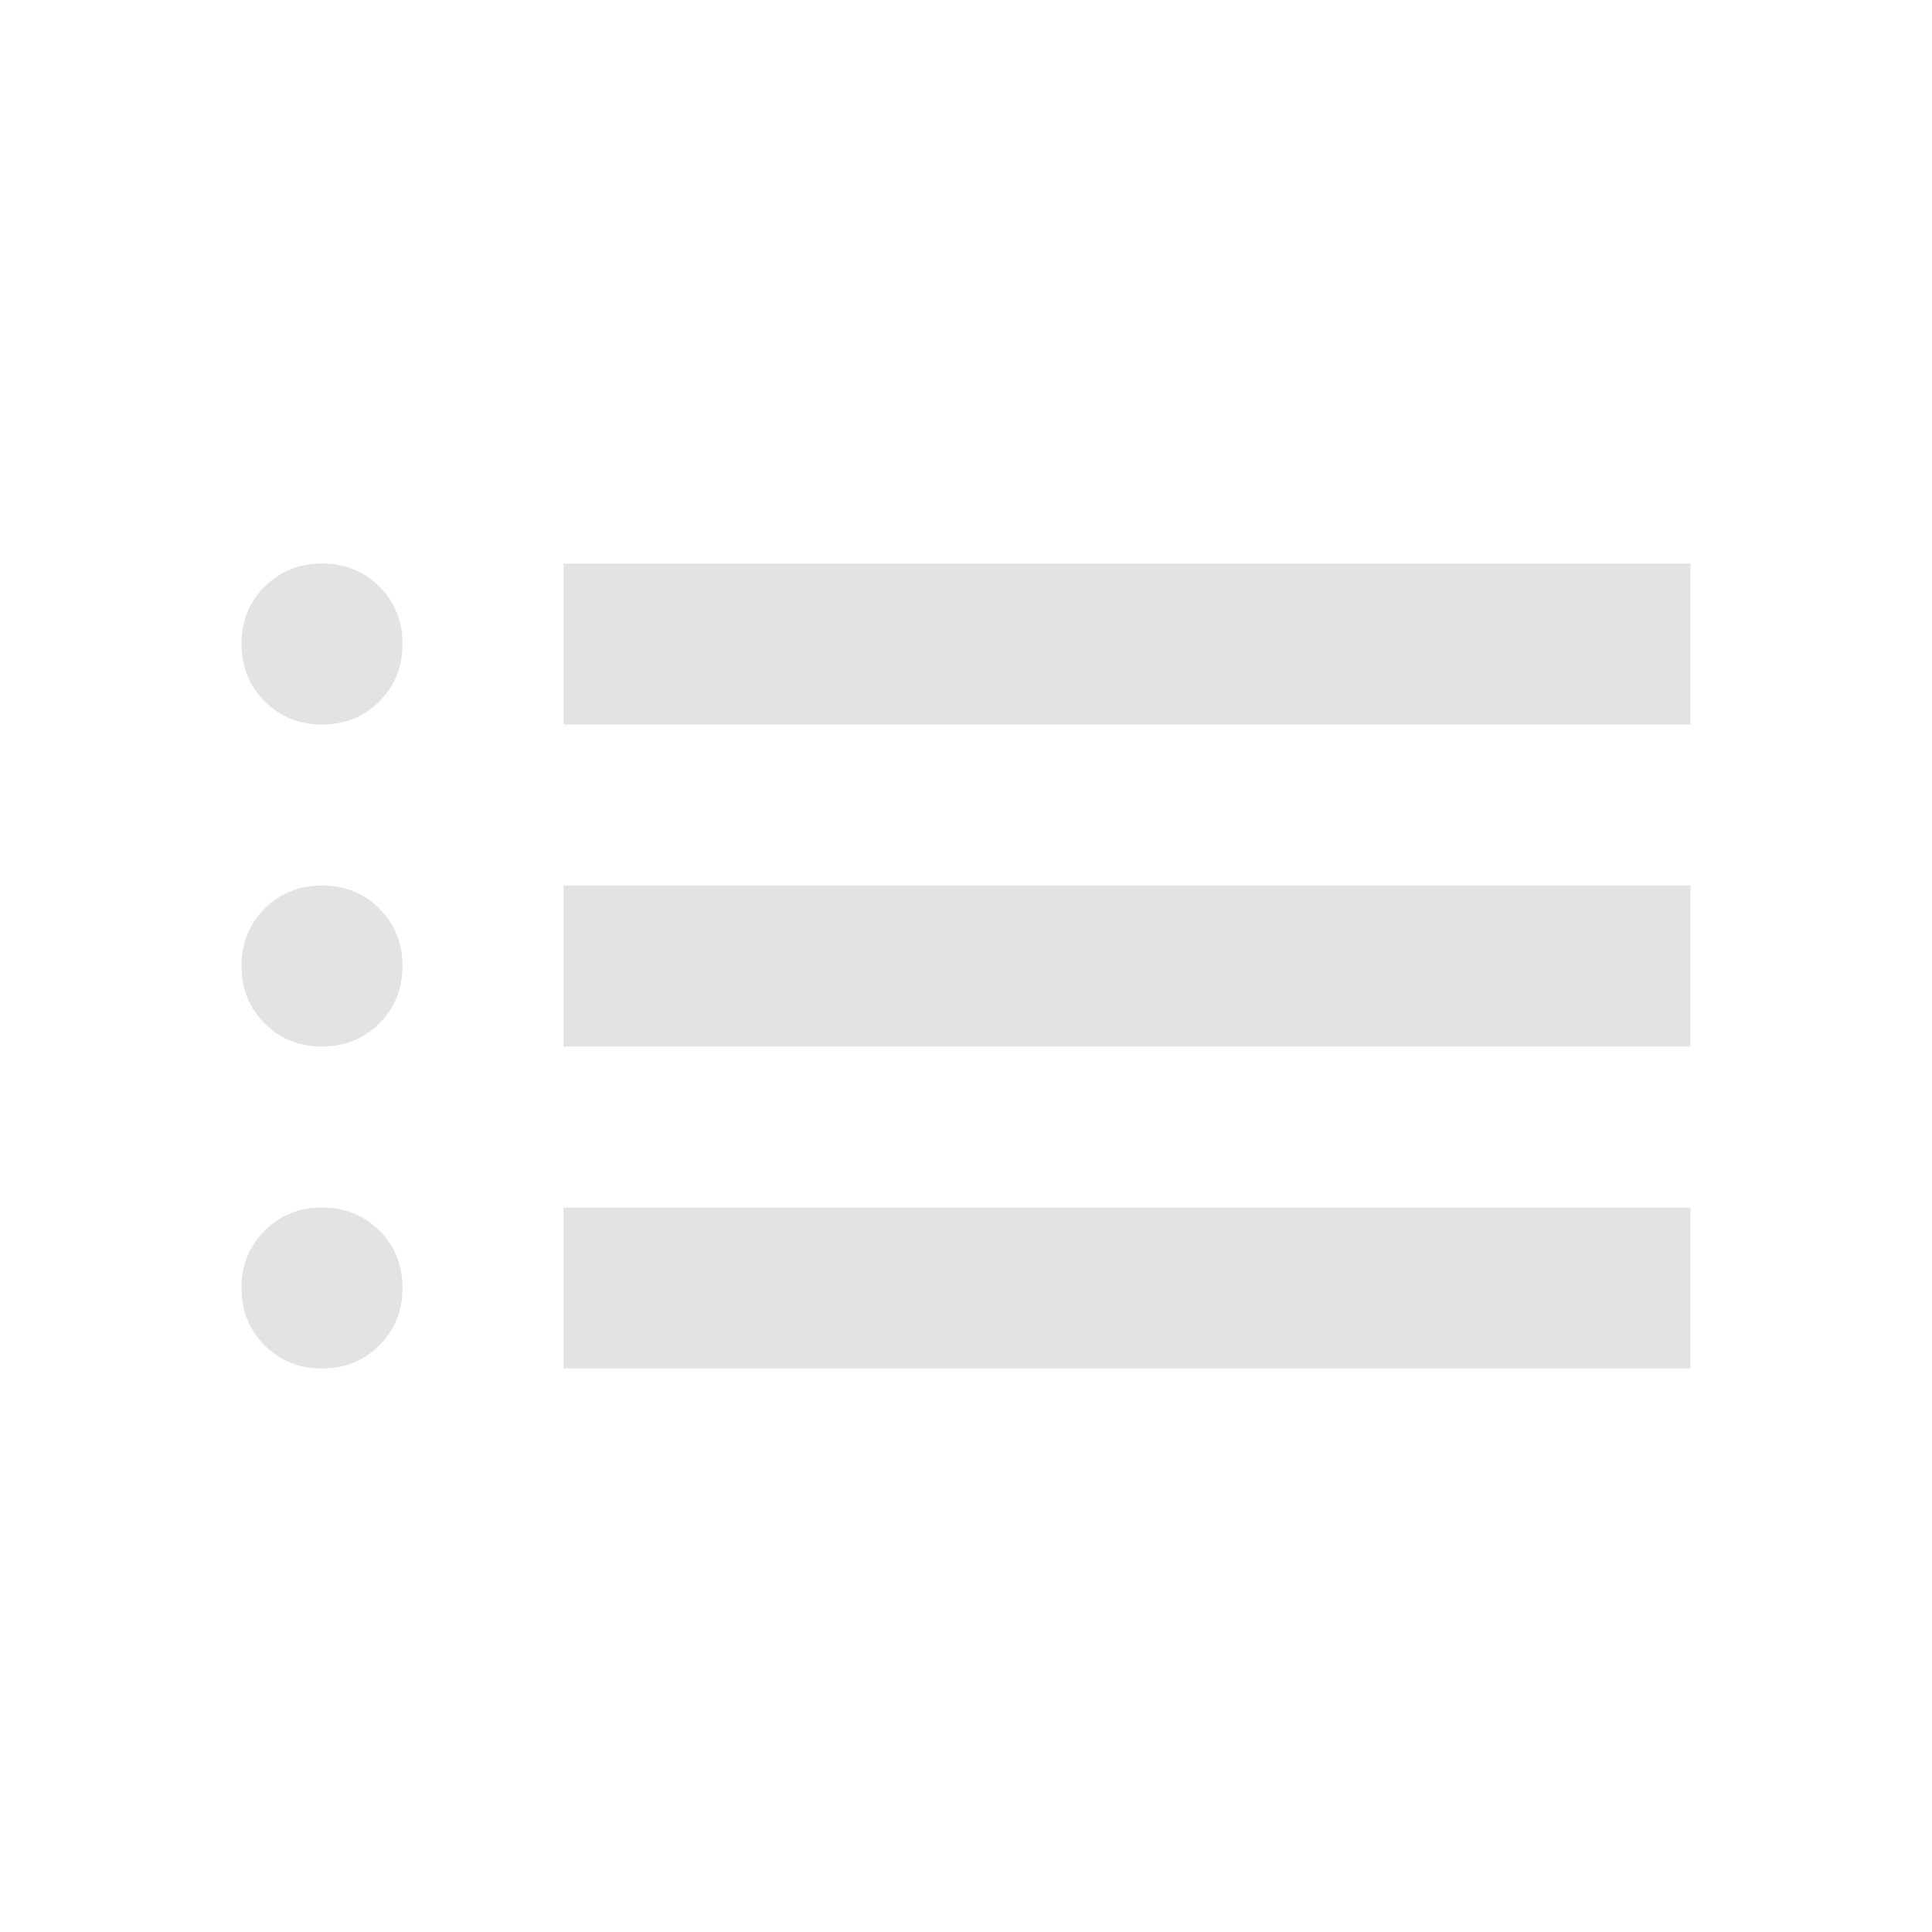
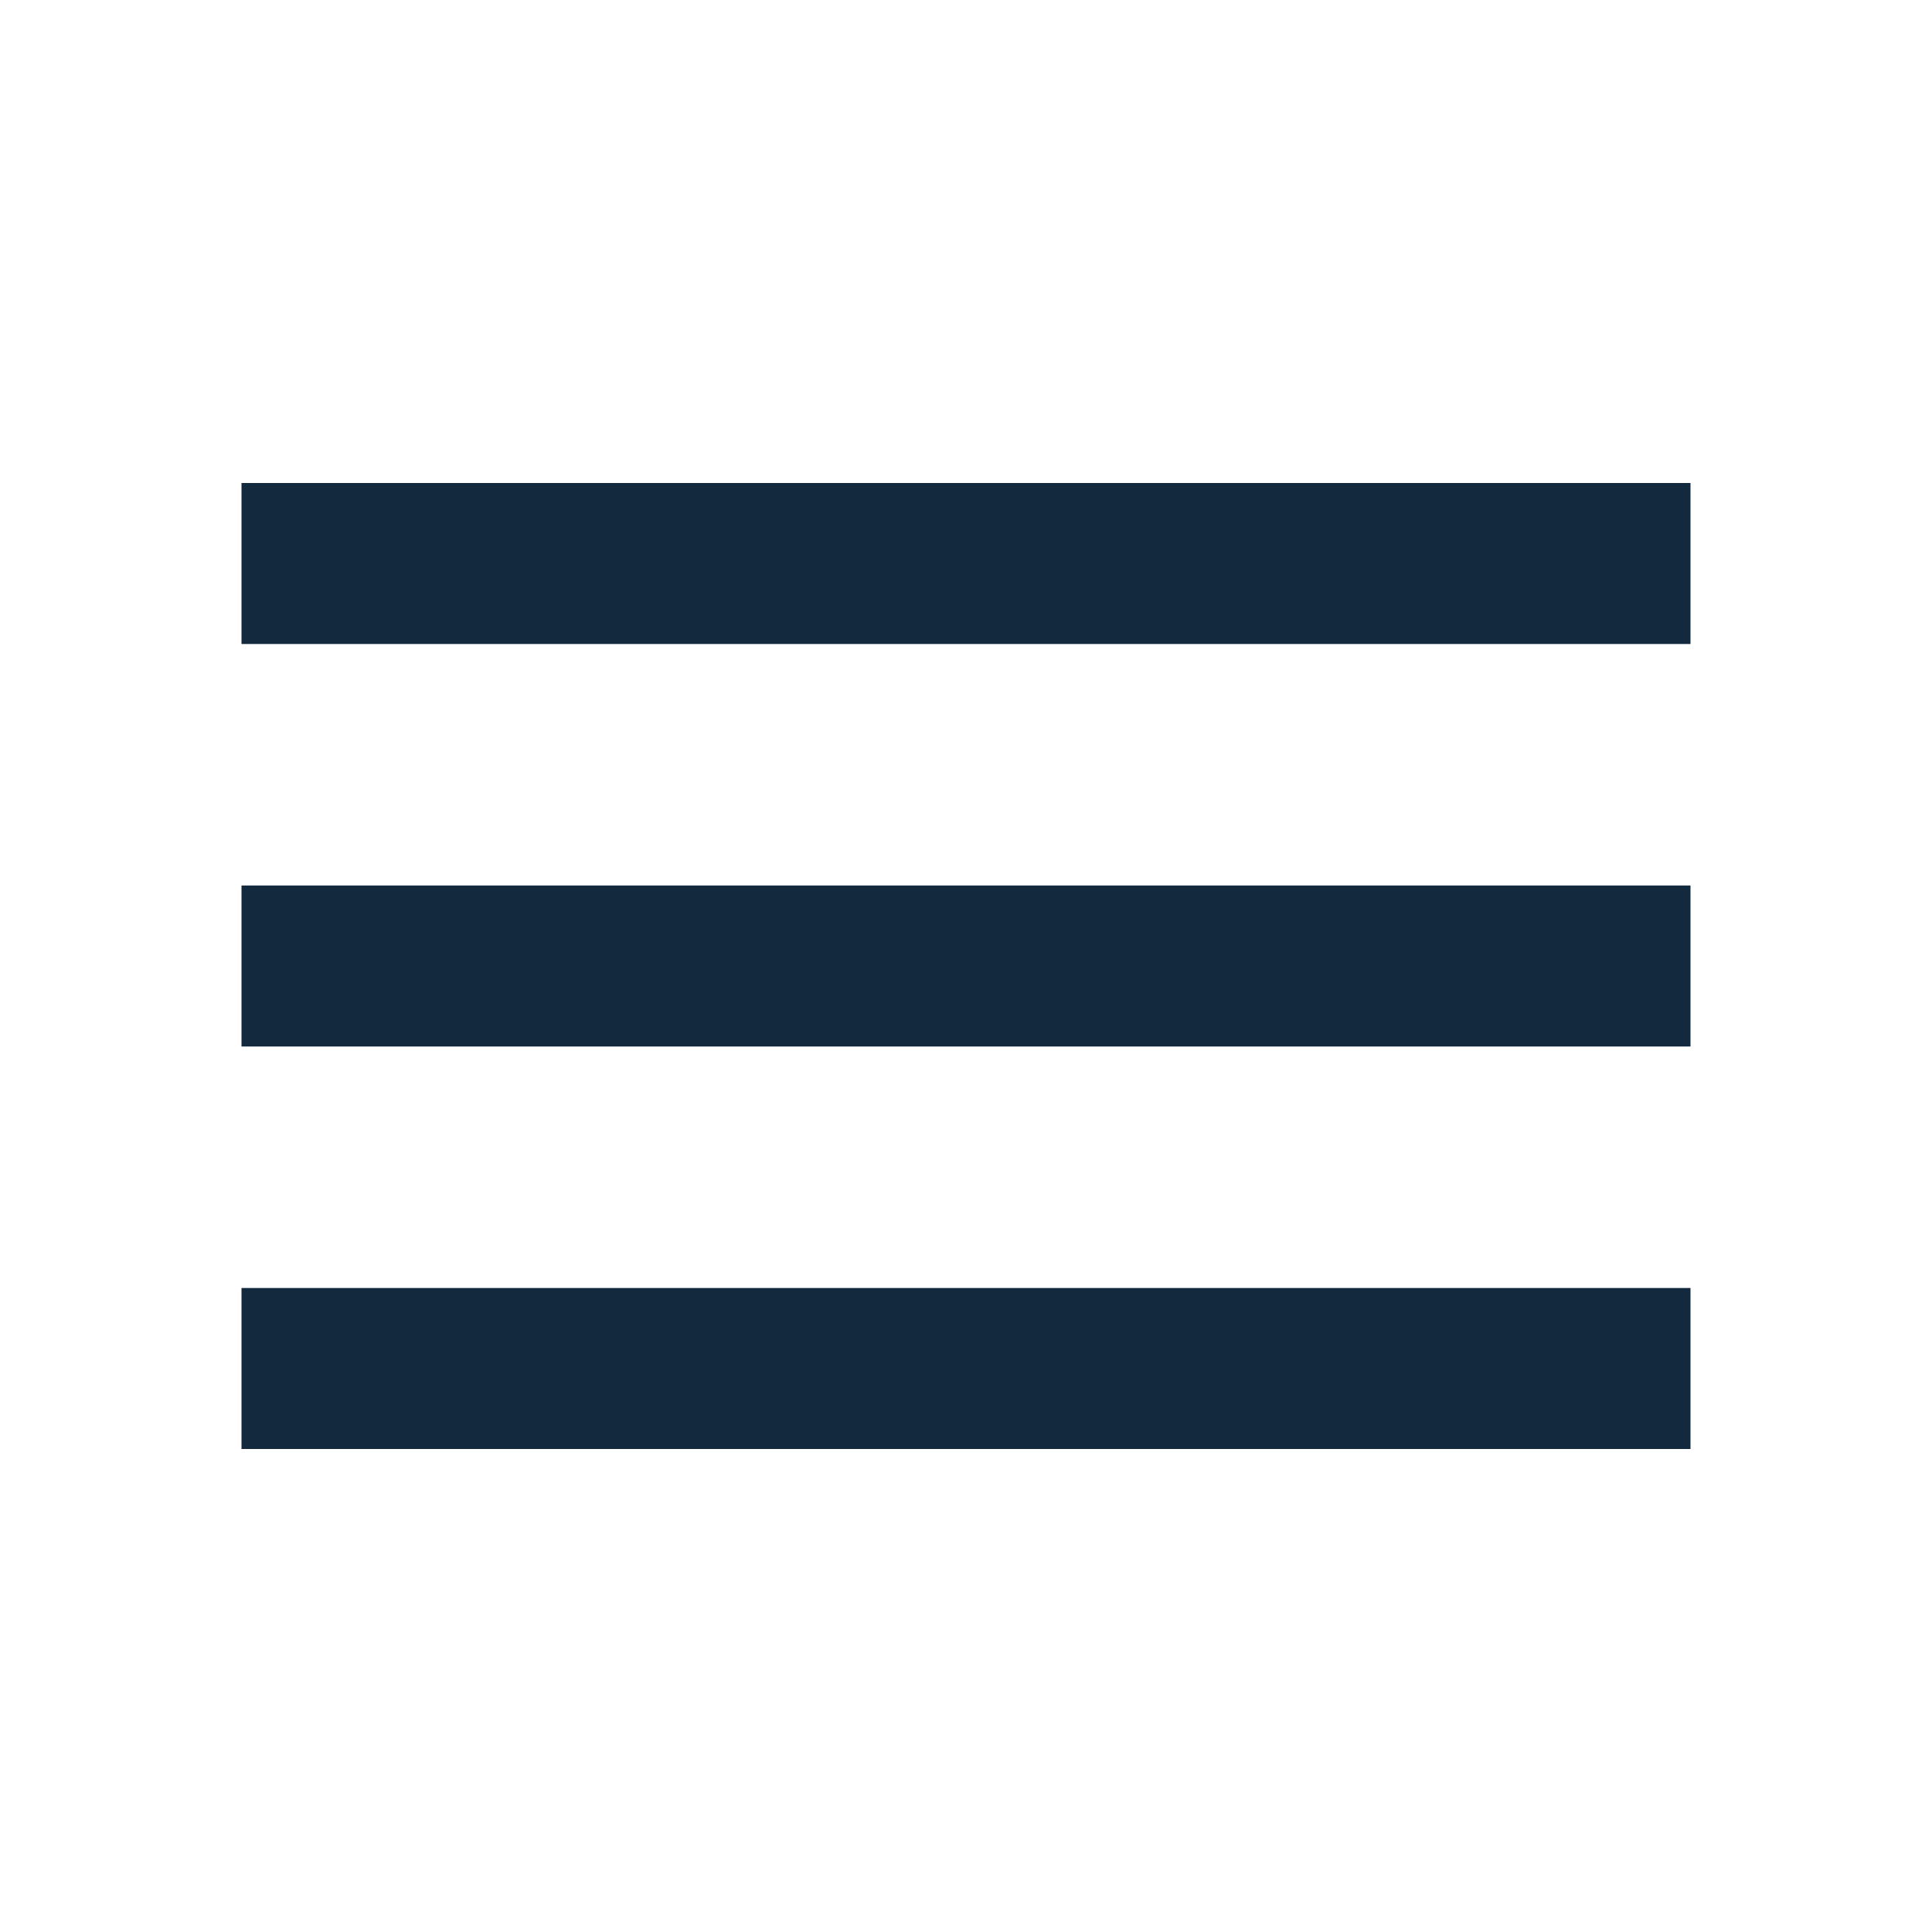
- <svg xmlns="http://www.w3.org/2000/svg" height="24px" viewBox="0 -960 960 960" width="24px" fill="#e3e3e3">
-   <path d="M280-600v-80h560v80H280Zm0 160v-80h560v80H280Zm0 160v-80h560v80H280ZM160-600q-17 0-28.5-11.5T120-640q0-17 11.5-28.5T160-680q17 0 28.5 11.5T200-640q0 17-11.5 28.5T160-600Zm0 160q-17 0-28.5-11.5T120-480q0-17 11.5-28.5T160-520q17 0 28.5 11.5T200-480q0 17-11.5 28.5T160-440Zm0 160q-17 0-28.5-11.5T120-320q0-17 11.5-28.5T160-360q17 0 28.5 11.5T200-320q0 17-11.5 28.5T160-280Z" />
+ <svg xmlns="http://www.w3.org/2000/svg" height="24px" viewBox="0 -960 960 960" width="24px" fill="#13293D">
+   <path d="M120-240v-80h720v80H120Zm0-200v-80h720v80H120Zm0-200v-80h720v80H120Z" />
</svg>
